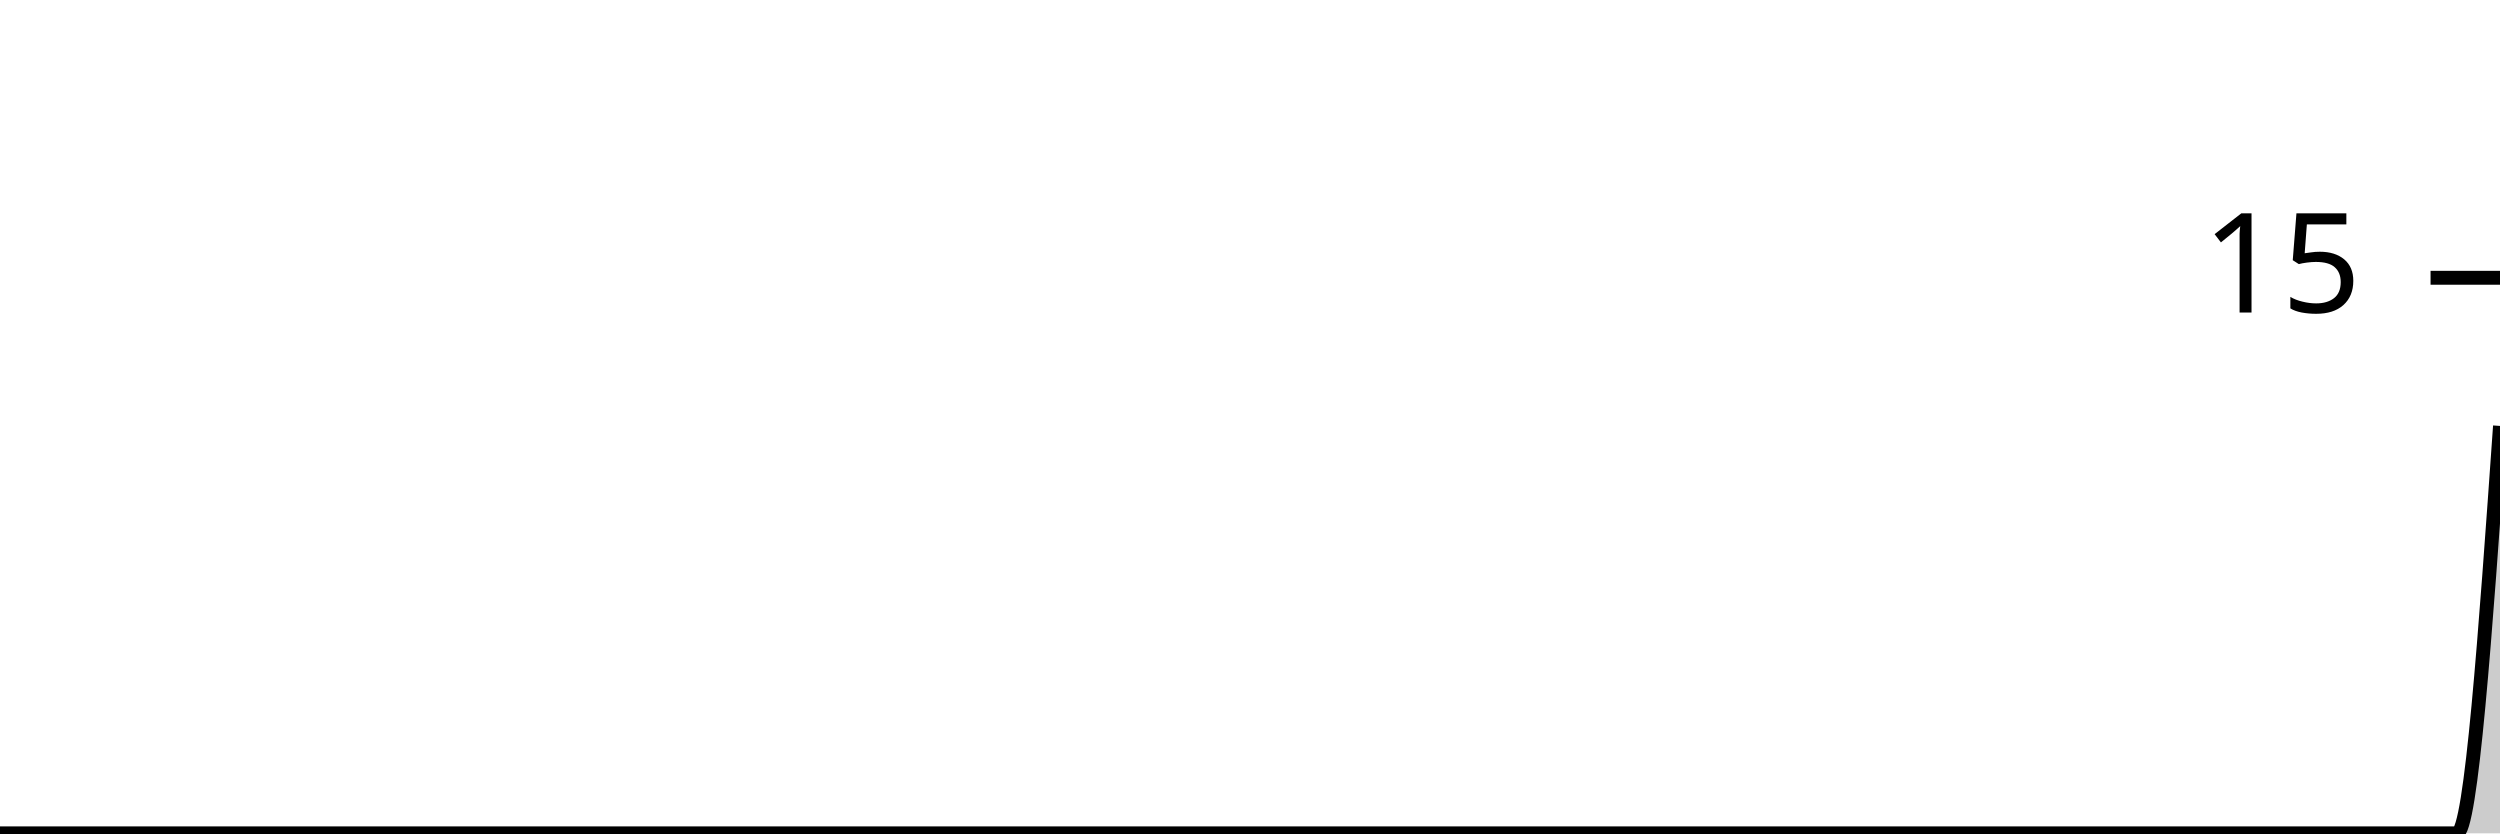
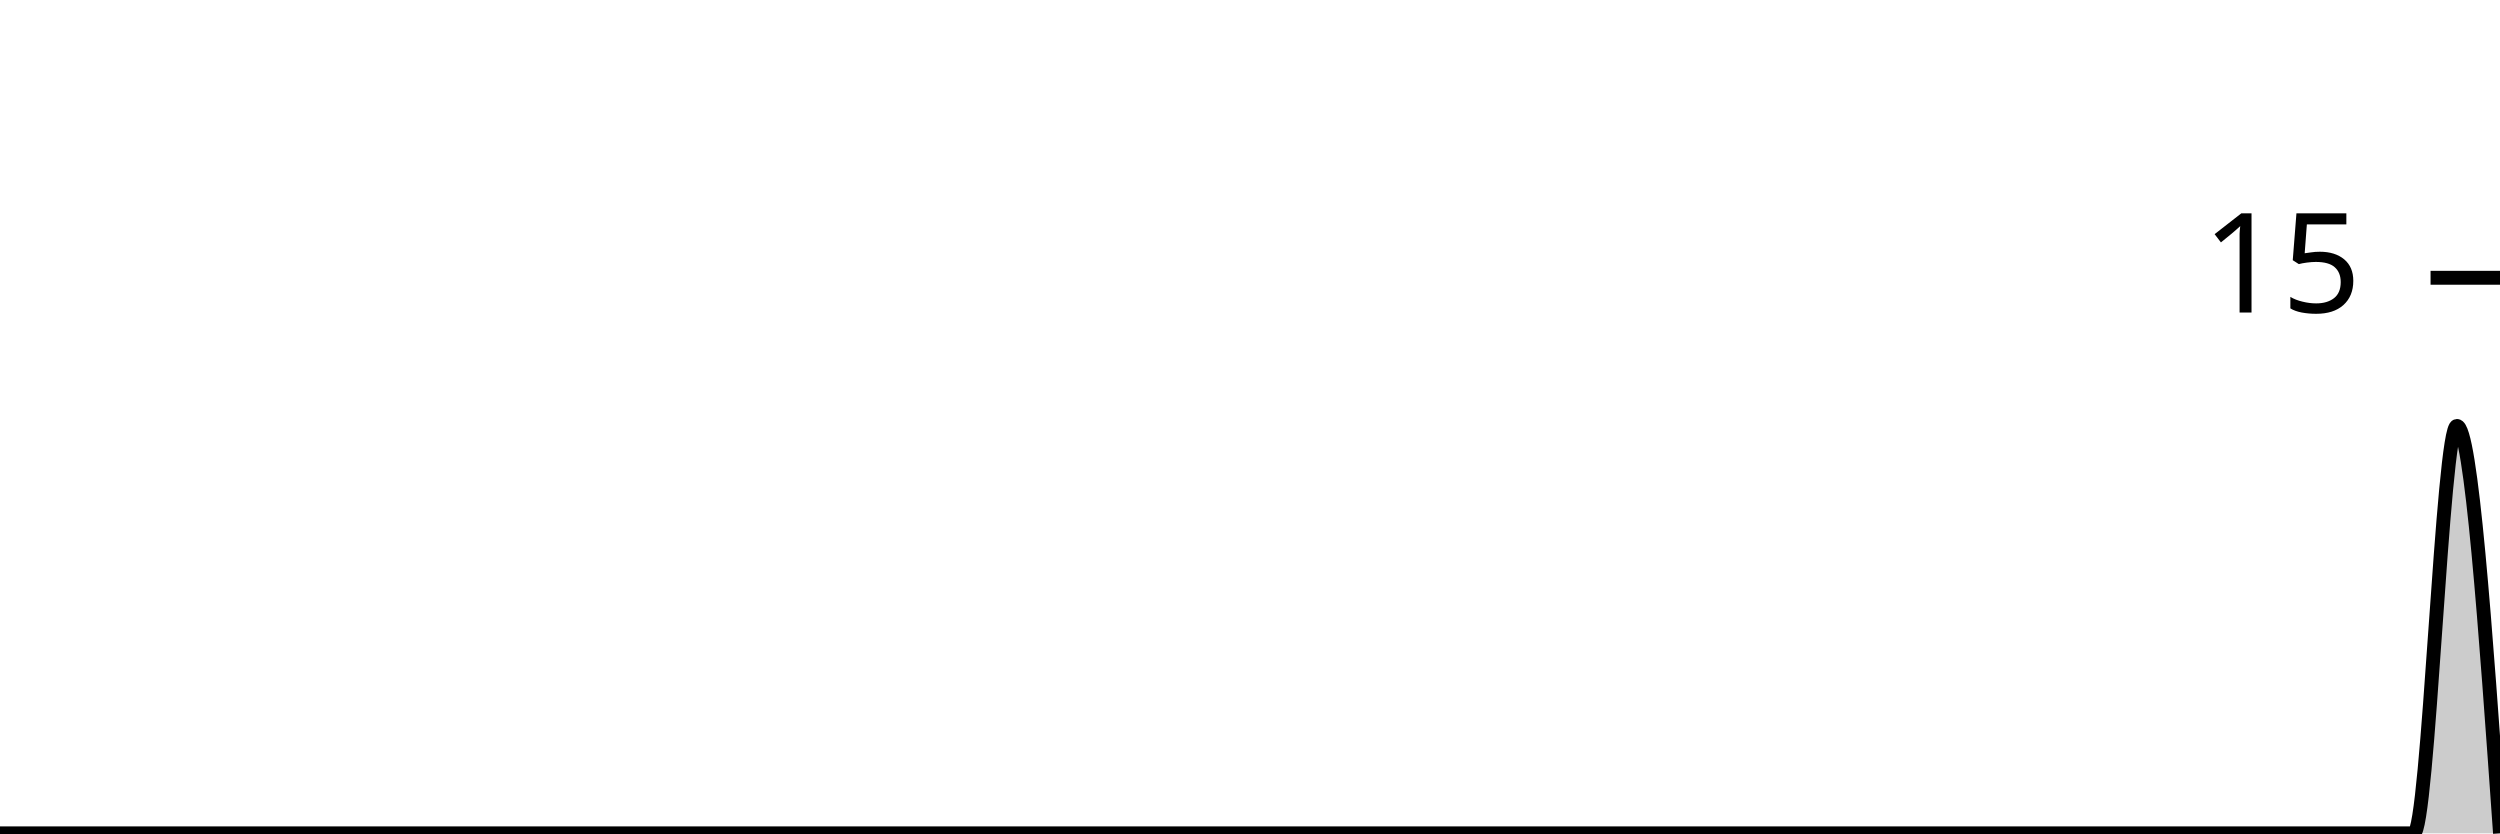
<svg xmlns="http://www.w3.org/2000/svg" viewBox="0 0 180 60">
  <g transform="translate(0,20)">
-     <path class="area" fill="rgba(0, 0, 0, 0.2)" d="M0,40C1.034,40,2.069,40,3.103,40C4.138,40,5.172,40,6.207,40C7.241,40,8.276,40,9.31,40C10.345,40,11.379,40,12.414,40C13.448,40,14.483,40,15.517,40C16.552,40,17.586,40,18.621,40C19.655,40,20.69,40,21.724,40C22.759,40,23.793,40,24.828,40C25.862,40,26.897,40,27.931,40C28.966,40,30,40,31.034,40C32.069,40,33.103,40,34.138,40C35.172,40,36.207,40,37.241,40C38.276,40,39.31,40,40.345,40C41.379,40,42.414,40,43.448,40C44.483,40,45.517,40,46.552,40C47.586,40,48.621,40,49.655,40C50.69,40,51.724,40,52.759,40C53.793,40,54.828,40,55.862,40C56.897,40,57.931,40,58.966,40C60,40,61.034,40,62.069,40C63.103,40,64.138,40,65.172,40C66.207,40,67.241,40,68.276,40C69.31,40,70.345,40,71.379,40C72.414,40,73.448,40,74.483,40C75.517,40,76.552,40,77.586,40C78.621,40,79.655,40,80.69,40C81.724,40,82.759,40,83.793,40C84.828,40,85.862,40,86.897,40C87.931,40,88.966,40,90,40C91.034,40,92.069,40,93.103,40C94.138,40,95.172,40,96.207,40C97.241,40,98.276,40,99.31,40C100.345,40,101.379,40,102.414,40C103.448,40,104.483,40,105.517,40C106.552,40,107.586,40,108.621,40C109.655,40,110.69,40,111.724,40C112.759,40,113.793,40,114.828,40C115.862,40,116.897,40,117.931,40C118.966,40,120,40,121.034,40C122.069,40,123.103,40,124.138,40C125.172,40,126.207,40,127.241,40C128.276,40,129.31,40,130.345,40C131.379,40,132.414,40,133.448,40C134.483,40,135.517,40,136.552,40C137.586,40,138.621,40,139.655,40C140.69,40,141.724,40,142.759,40C143.793,40,144.828,40,145.862,40C146.897,40,147.931,40,148.966,40C150,40,151.034,40,152.069,40C153.103,40,154.138,40,155.172,40C156.207,40,157.241,40,158.276,40C159.31,40,160.345,40,161.379,40C162.414,40,163.448,40,164.483,40C165.517,40,166.552,40,167.586,40C168.621,40,169.655,40,170.69,40C171.724,40,172.759,40,173.793,40C174.828,40,175.862,40,176.897,40C177.931,40,178.966,25.333,180,10.667L180,40C178.966,40,177.931,40,176.897,40C175.862,40,174.828,40,173.793,40C172.759,40,171.724,40,170.69,40C169.655,40,168.621,40,167.586,40C166.552,40,165.517,40,164.483,40C163.448,40,162.414,40,161.379,40C160.345,40,159.31,40,158.276,40C157.241,40,156.207,40,155.172,40C154.138,40,153.103,40,152.069,40C151.034,40,150,40,148.966,40C147.931,40,146.897,40,145.862,40C144.828,40,143.793,40,142.759,40C141.724,40,140.69,40,139.655,40C138.621,40,137.586,40,136.552,40C135.517,40,134.483,40,133.448,40C132.414,40,131.379,40,130.345,40C129.31,40,128.276,40,127.241,40C126.207,40,125.172,40,124.138,40C123.103,40,122.069,40,121.034,40C120,40,118.966,40,117.931,40C116.897,40,115.862,40,114.828,40C113.793,40,112.759,40,111.724,40C110.69,40,109.655,40,108.621,40C107.586,40,106.552,40,105.517,40C104.483,40,103.448,40,102.414,40C101.379,40,100.345,40,99.31,40C98.276,40,97.241,40,96.207,40C95.172,40,94.138,40,93.103,40C92.069,40,91.034,40,90,40C88.966,40,87.931,40,86.897,40C85.862,40,84.828,40,83.793,40C82.759,40,81.724,40,80.69,40C79.655,40,78.621,40,77.586,40C76.552,40,75.517,40,74.483,40C73.448,40,72.414,40,71.379,40C70.345,40,69.31,40,68.276,40C67.241,40,66.207,40,65.172,40C64.138,40,63.103,40,62.069,40C61.034,40,60,40,58.966,40C57.931,40,56.897,40,55.862,40C54.828,40,53.793,40,52.759,40C51.724,40,50.69,40,49.655,40C48.621,40,47.586,40,46.552,40C45.517,40,44.483,40,43.448,40C42.414,40,41.379,40,40.345,40C39.31,40,38.276,40,37.241,40C36.207,40,35.172,40,34.138,40C33.103,40,32.069,40,31.034,40C30,40,28.966,40,27.931,40C26.897,40,25.862,40,24.828,40C23.793,40,22.759,40,21.724,40C20.69,40,19.655,40,18.621,40C17.586,40,16.552,40,15.517,40C14.483,40,13.448,40,12.414,40C11.379,40,10.345,40,9.31,40C8.276,40,7.241,40,6.207,40C5.172,40,4.138,40,3.103,40C2.069,40,1.034,40,0,40Z" />
-     <path class="line" stroke="black" fill="none" d="M0,40C1.034,40,2.069,40,3.103,40C4.138,40,5.172,40,6.207,40C7.241,40,8.276,40,9.31,40C10.345,40,11.379,40,12.414,40C13.448,40,14.483,40,15.517,40C16.552,40,17.586,40,18.621,40C19.655,40,20.69,40,21.724,40C22.759,40,23.793,40,24.828,40C25.862,40,26.897,40,27.931,40C28.966,40,30,40,31.034,40C32.069,40,33.103,40,34.138,40C35.172,40,36.207,40,37.241,40C38.276,40,39.31,40,40.345,40C41.379,40,42.414,40,43.448,40C44.483,40,45.517,40,46.552,40C47.586,40,48.621,40,49.655,40C50.69,40,51.724,40,52.759,40C53.793,40,54.828,40,55.862,40C56.897,40,57.931,40,58.966,40C60,40,61.034,40,62.069,40C63.103,40,64.138,40,65.172,40C66.207,40,67.241,40,68.276,40C69.31,40,70.345,40,71.379,40C72.414,40,73.448,40,74.483,40C75.517,40,76.552,40,77.586,40C78.621,40,79.655,40,80.69,40C81.724,40,82.759,40,83.793,40C84.828,40,85.862,40,86.897,40C87.931,40,88.966,40,90,40C91.034,40,92.069,40,93.103,40C94.138,40,95.172,40,96.207,40C97.241,40,98.276,40,99.31,40C100.345,40,101.379,40,102.414,40C103.448,40,104.483,40,105.517,40C106.552,40,107.586,40,108.621,40C109.655,40,110.69,40,111.724,40C112.759,40,113.793,40,114.828,40C115.862,40,116.897,40,117.931,40C118.966,40,120,40,121.034,40C122.069,40,123.103,40,124.138,40C125.172,40,126.207,40,127.241,40C128.276,40,129.31,40,130.345,40C131.379,40,132.414,40,133.448,40C134.483,40,135.517,40,136.552,40C137.586,40,138.621,40,139.655,40C140.69,40,141.724,40,142.759,40C143.793,40,144.828,40,145.862,40C146.897,40,147.931,40,148.966,40C150,40,151.034,40,152.069,40C153.103,40,154.138,40,155.172,40C156.207,40,157.241,40,158.276,40C159.31,40,160.345,40,161.379,40C162.414,40,163.448,40,164.483,40C165.517,40,166.552,40,167.586,40C168.621,40,169.655,40,170.69,40C171.724,40,172.759,40,173.793,40C174.828,40,175.862,40,176.897,40C177.931,40,178.966,25.333,180,10.667" />
+     <path class="area" fill="rgba(0, 0, 0, 0.2)" d="M0,40C1.034,40,2.069,40,3.103,40C4.138,40,5.172,40,6.207,40C7.241,40,8.276,40,9.31,40C10.345,40,11.379,40,12.414,40C13.448,40,14.483,40,15.517,40C16.552,40,17.586,40,18.621,40C19.655,40,20.69,40,21.724,40C22.759,40,23.793,40,24.828,40C25.862,40,26.897,40,27.931,40C28.966,40,30,40,31.034,40C32.069,40,33.103,40,34.138,40C35.172,40,36.207,40,37.241,40C38.276,40,39.31,40,40.345,40C41.379,40,42.414,40,43.448,40C44.483,40,45.517,40,46.552,40C47.586,40,48.621,40,49.655,40C50.69,40,51.724,40,52.759,40C53.793,40,54.828,40,55.862,40C56.897,40,57.931,40,58.966,40C60,40,61.034,40,62.069,40C63.103,40,64.138,40,65.172,40C66.207,40,67.241,40,68.276,40C69.31,40,70.345,40,71.379,40C72.414,40,73.448,40,74.483,40C75.517,40,76.552,40,77.586,40C78.621,40,79.655,40,80.69,40C81.724,40,82.759,40,83.793,40C84.828,40,85.862,40,86.897,40C87.931,40,88.966,40,90,40C91.034,40,92.069,40,93.103,40C94.138,40,95.172,40,96.207,40C97.241,40,98.276,40,99.31,40C100.345,40,101.379,40,102.414,40C103.448,40,104.483,40,105.517,40C106.552,40,107.586,40,108.621,40C109.655,40,110.69,40,111.724,40C112.759,40,113.793,40,114.828,40C115.862,40,116.897,40,117.931,40C118.966,40,120,40,121.034,40C122.069,40,123.103,40,124.138,40C125.172,40,126.207,40,127.241,40C128.276,40,129.31,40,130.345,40C131.379,40,132.414,40,133.448,40C134.483,40,135.517,40,136.552,40C137.586,40,138.621,40,139.655,40C140.69,40,141.724,40,142.759,40C143.793,40,144.828,40,145.862,40C146.897,40,147.931,40,148.966,40C150,40,151.034,40,152.069,40C153.103,40,154.138,40,155.172,40C156.207,40,157.241,40,158.276,40C159.31,40,160.345,40,161.379,40C162.414,40,163.448,40,164.483,40C165.517,40,166.552,40,167.586,40C168.621,40,169.655,40,170.69,40C171.724,40,172.759,40,173.793,40C174.828,40,175.862,10.667,176.897,10.667C177.931,10.667,178.966,25.333,180,40L180,40C178.966,40,177.931,40,176.897,40C175.862,40,174.828,40,173.793,40C172.759,40,171.724,40,170.69,40C169.655,40,168.621,40,167.586,40C166.552,40,165.517,40,164.483,40C163.448,40,162.414,40,161.379,40C160.345,40,159.31,40,158.276,40C157.241,40,156.207,40,155.172,40C154.138,40,153.103,40,152.069,40C151.034,40,150,40,148.966,40C147.931,40,146.897,40,145.862,40C144.828,40,143.793,40,142.759,40C141.724,40,140.69,40,139.655,40C138.621,40,137.586,40,136.552,40C135.517,40,134.483,40,133.448,40C132.414,40,131.379,40,130.345,40C129.31,40,128.276,40,127.241,40C126.207,40,125.172,40,124.138,40C123.103,40,122.069,40,121.034,40C120,40,118.966,40,117.931,40C116.897,40,115.862,40,114.828,40C113.793,40,112.759,40,111.724,40C110.69,40,109.655,40,108.621,40C107.586,40,106.552,40,105.517,40C104.483,40,103.448,40,102.414,40C101.379,40,100.345,40,99.31,40C98.276,40,97.241,40,96.207,40C95.172,40,94.138,40,93.103,40C92.069,40,91.034,40,90,40C88.966,40,87.931,40,86.897,40C85.862,40,84.828,40,83.793,40C82.759,40,81.724,40,80.69,40C79.655,40,78.621,40,77.586,40C76.552,40,75.517,40,74.483,40C73.448,40,72.414,40,71.379,40C70.345,40,69.31,40,68.276,40C67.241,40,66.207,40,65.172,40C64.138,40,63.103,40,62.069,40C61.034,40,60,40,58.966,40C57.931,40,56.897,40,55.862,40C54.828,40,53.793,40,52.759,40C51.724,40,50.69,40,49.655,40C48.621,40,47.586,40,46.552,40C45.517,40,44.483,40,43.448,40C42.414,40,41.379,40,40.345,40C39.31,40,38.276,40,37.241,40C36.207,40,35.172,40,34.138,40C33.103,40,32.069,40,31.034,40C30,40,28.966,40,27.931,40C26.897,40,25.862,40,24.828,40C23.793,40,22.759,40,21.724,40C20.69,40,19.655,40,18.621,40C17.586,40,16.552,40,15.517,40C14.483,40,13.448,40,12.414,40C11.379,40,10.345,40,9.31,40C8.276,40,7.241,40,6.207,40C5.172,40,4.138,40,3.103,40C2.069,40,1.034,40,0,40Z" />
+     <path class="line" stroke="black" fill="none" d="M0,40C1.034,40,2.069,40,3.103,40C4.138,40,5.172,40,6.207,40C7.241,40,8.276,40,9.31,40C10.345,40,11.379,40,12.414,40C13.448,40,14.483,40,15.517,40C16.552,40,17.586,40,18.621,40C19.655,40,20.69,40,21.724,40C22.759,40,23.793,40,24.828,40C25.862,40,26.897,40,27.931,40C28.966,40,30,40,31.034,40C32.069,40,33.103,40,34.138,40C35.172,40,36.207,40,37.241,40C38.276,40,39.31,40,40.345,40C41.379,40,42.414,40,43.448,40C44.483,40,45.517,40,46.552,40C47.586,40,48.621,40,49.655,40C50.69,40,51.724,40,52.759,40C53.793,40,54.828,40,55.862,40C56.897,40,57.931,40,58.966,40C60,40,61.034,40,62.069,40C63.103,40,64.138,40,65.172,40C66.207,40,67.241,40,68.276,40C69.31,40,70.345,40,71.379,40C72.414,40,73.448,40,74.483,40C75.517,40,76.552,40,77.586,40C78.621,40,79.655,40,80.69,40C81.724,40,82.759,40,83.793,40C84.828,40,85.862,40,86.897,40C87.931,40,88.966,40,90,40C91.034,40,92.069,40,93.103,40C94.138,40,95.172,40,96.207,40C97.241,40,98.276,40,99.31,40C100.345,40,101.379,40,102.414,40C103.448,40,104.483,40,105.517,40C106.552,40,107.586,40,108.621,40C109.655,40,110.69,40,111.724,40C112.759,40,113.793,40,114.828,40C115.862,40,116.897,40,117.931,40C118.966,40,120,40,121.034,40C122.069,40,123.103,40,124.138,40C125.172,40,126.207,40,127.241,40C128.276,40,129.31,40,130.345,40C131.379,40,132.414,40,133.448,40C134.483,40,135.517,40,136.552,40C137.586,40,138.621,40,139.655,40C140.69,40,141.724,40,142.759,40C143.793,40,144.828,40,145.862,40C146.897,40,147.931,40,148.966,40C150,40,151.034,40,152.069,40C153.103,40,154.138,40,155.172,40C156.207,40,157.241,40,158.276,40C159.31,40,160.345,40,161.379,40C162.414,40,163.448,40,164.483,40C165.517,40,166.552,40,167.586,40C168.621,40,169.655,40,170.69,40C171.724,40,172.759,40,173.793,40C174.828,40,175.862,10.667,176.897,10.667C177.931,10.667,178.966,25.333,180,40" />
    <path class="axis-ceiling" stroke-width="1" stroke="black" fill="none" d="M175,0L180,0" />
    <text class="axis-ceiling-label" font-family="sans-serif" text-anchor="end" font-size="10px" x="170" y="2.5">15</text>
  </g>
</svg>
